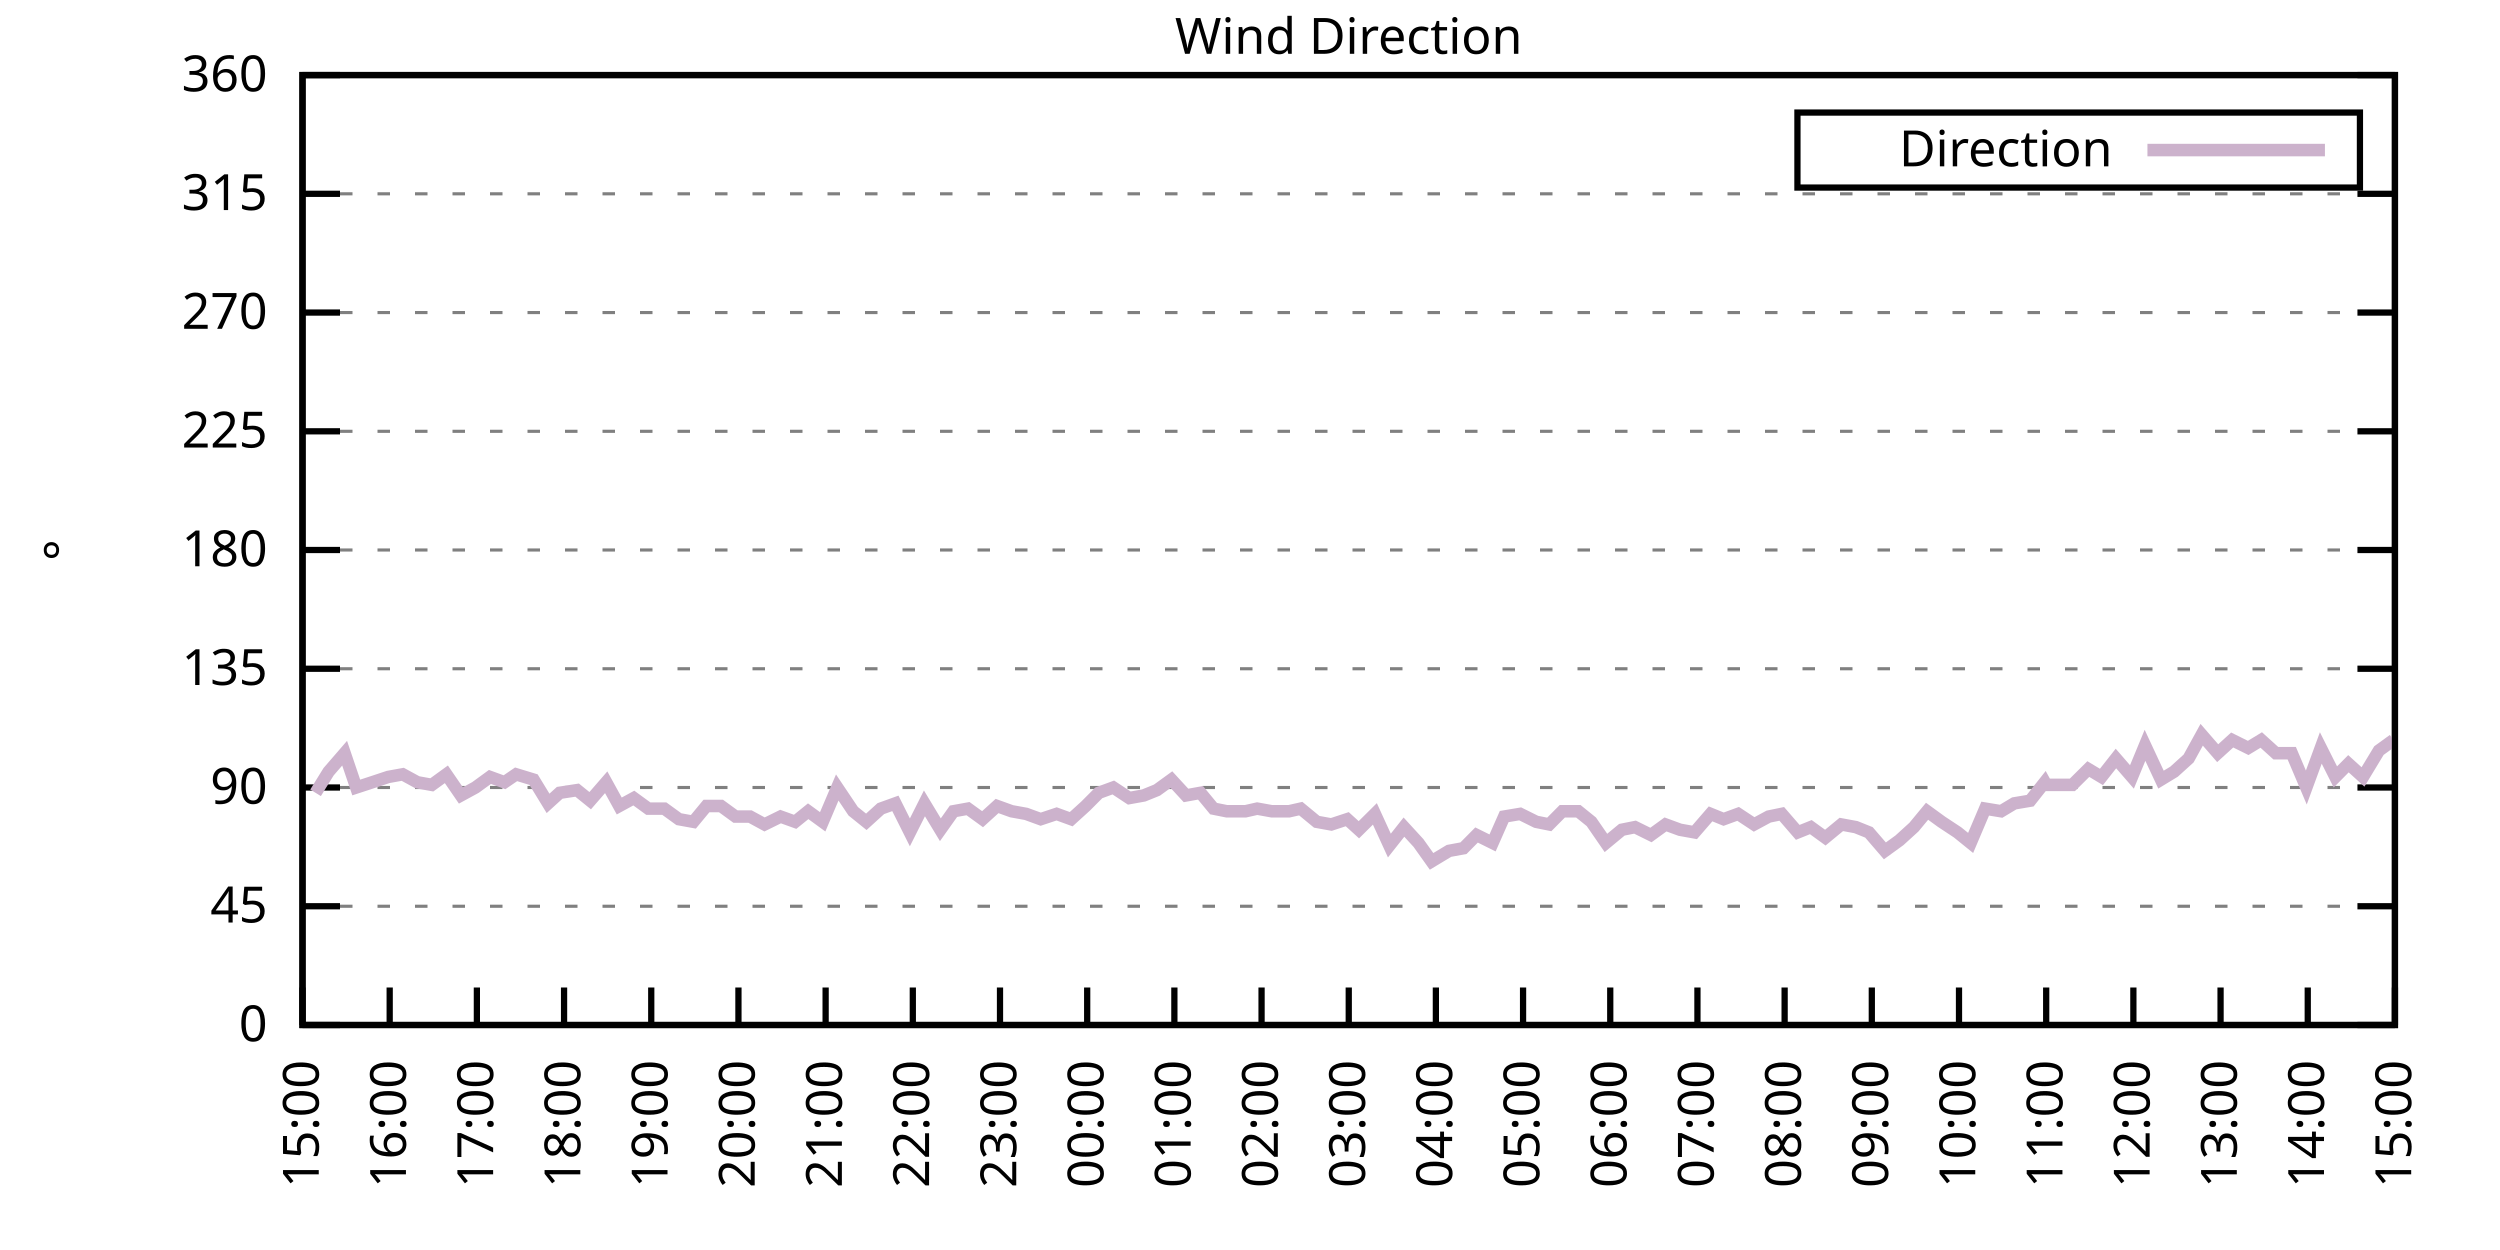
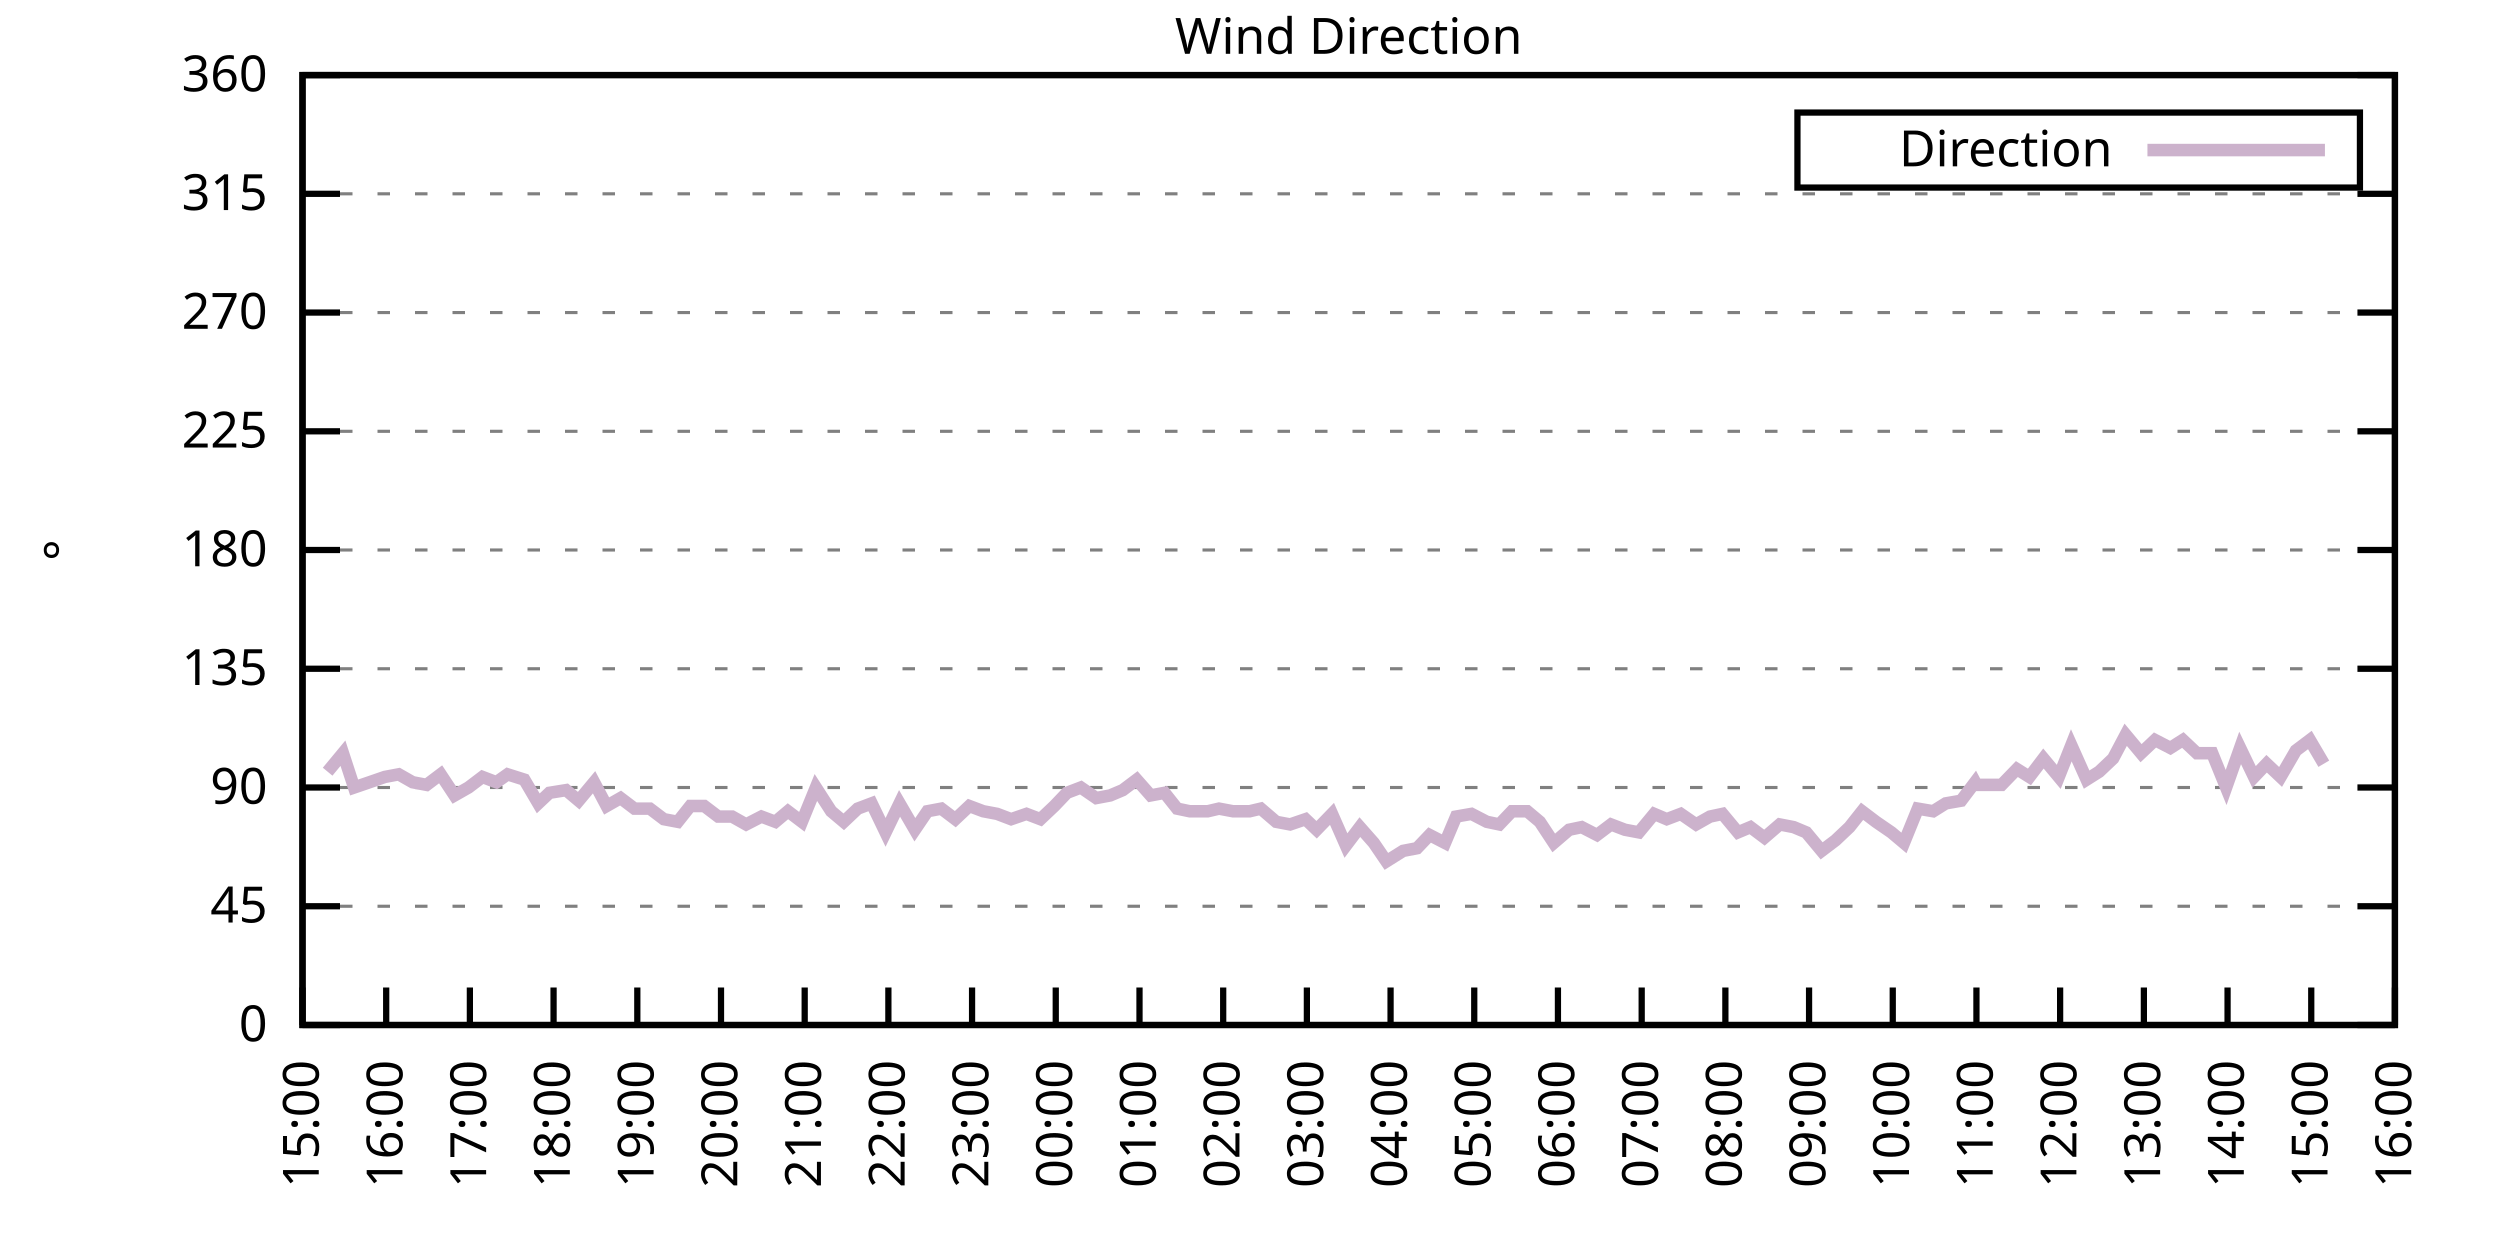
<svg xmlns="http://www.w3.org/2000/svg" xmlns:xlink="http://www.w3.org/1999/xlink" width="400" height="200" viewBox="0 0 400 200">
  <g id="gnuplot_canvas">
    <rect x="0" y="0" width="400" height="200" fill="none" />
    <defs>
      <circle id="gpDot" r="0.5" stroke-width="0.5" stroke="currentColor" />
      <path id="gpPt0" stroke-width="0.333" stroke="currentColor" d="M-1,0 h2 M0,-1 v2" />
      <path id="gpPt1" stroke-width="0.333" stroke="currentColor" d="M-1,-1 L1,1 M1,-1 L-1,1" />
      <path id="gpPt2" stroke-width="0.333" stroke="currentColor" d="M-1,0 L1,0 M0,-1 L0,1 M-1,-1 L1,1 M-1,1 L1,-1" />
      <rect id="gpPt3" stroke-width="0.333" stroke="currentColor" x="-1" y="-1" width="2" height="2" />
      <rect id="gpPt4" stroke-width="0.333" stroke="currentColor" fill="currentColor" x="-1" y="-1" width="2" height="2" />
      <circle id="gpPt5" stroke-width="0.333" stroke="currentColor" cx="0" cy="0" r="1" />
      <use xlink:href="#gpPt5" id="gpPt6" fill="currentColor" stroke="none" />
      <path id="gpPt7" stroke-width="0.333" stroke="currentColor" d="M0,-1.33 L-1.33,0.67 L1.33,0.67 z" />
      <use xlink:href="#gpPt7" id="gpPt8" fill="currentColor" stroke="none" />
      <use xlink:href="#gpPt7" id="gpPt9" stroke="currentColor" transform="rotate(180)" />
      <use xlink:href="#gpPt9" id="gpPt10" fill="currentColor" stroke="none" />
      <use xlink:href="#gpPt3" id="gpPt11" stroke="currentColor" transform="rotate(45)" />
      <use xlink:href="#gpPt11" id="gpPt12" fill="currentColor" stroke="none" />
      <path id="gpPt13" stroke-width="0.333" stroke="currentColor" d="M0,1.330 L1.265,0.411 L0.782,-1.067 L-0.782,-1.076 L-1.265,0.411 z" />
      <use xlink:href="#gpPt13" id="gpPt14" fill="currentColor" stroke="none" />
      <filter id="textbox" filterUnits="objectBoundingBox" x="0" y="0" height="1" width="1">
        <feFlood flood-color="white" flood-opacity="1" result="bgnd" />
        <feComposite in="SourceGraphic" in2="bgnd" operator="atop" />
      </filter>
      <filter id="greybox" filterUnits="objectBoundingBox" x="0" y="0" height="1" width="1">
        <feFlood flood-color="lightgrey" flood-opacity="1" result="grey" />
        <feComposite in="SourceGraphic" in2="grey" operator="atop" />
      </filter>
    </defs>
    <g fill="none" color="white" stroke="currentColor" stroke-width="1.00" stroke-linecap="butt" stroke-linejoin="miter">
</g>
    <g fill="none" color="black" stroke="currentColor" stroke-width="1.00" stroke-linecap="butt" stroke-linejoin="miter">
      <g stroke="none" shape-rendering="crispEdges">
        <polygon fill="rgb(255, 255, 255)" points="48.40,164.00 383.18,164.00 383.18,12.02 48.40,12.02 " />
      </g>
    </g>
    <g fill="none" color="black" stroke="currentColor" stroke-width="1.00" stroke-linecap="butt" stroke-linejoin="miter">
</g>
    <g fill="none" color="black" stroke="black" stroke-width="0.50" stroke-linecap="butt" stroke-linejoin="miter">
</g>
    <g fill="none" color="gray" stroke="currentColor" stroke-width="0.50" stroke-linecap="butt" stroke-linejoin="miter">
      <path stroke="gray" stroke-dasharray="2,4" class="gridline" d="M48.40,164.00 L383.19,164.00  " />
    </g>
    <g fill="none" color="gray" stroke="gray" stroke-width="1.00" stroke-linecap="butt" stroke-linejoin="miter">
</g>
    <g fill="none" color="black" stroke="currentColor" stroke-width="1.00" stroke-linecap="butt" stroke-linejoin="miter">
      <path stroke="black" d="M48.40,164.00 L54.40,164.00 M383.19,164.00 L377.19,164.00  " />
      <g transform="translate(42.80,166.60)" stroke="none" fill="black" font-family="Sans" font-size="8.00" text-anchor="end">
        <text>
          <tspan font-family="Sans"> 0</tspan>
        </text>
      </g>
    </g>
    <g fill="none" color="black" stroke="currentColor" stroke-width="1.00" stroke-linecap="butt" stroke-linejoin="miter">
</g>
    <g fill="none" color="black" stroke="black" stroke-width="0.50" stroke-linecap="butt" stroke-linejoin="miter">
</g>
    <g fill="none" color="gray" stroke="currentColor" stroke-width="0.50" stroke-linecap="butt" stroke-linejoin="miter">
      <path stroke="gray" stroke-dasharray="2,4" class="gridline" d="M48.40,145.00 L383.19,145.00  " />
    </g>
    <g fill="none" color="gray" stroke="gray" stroke-width="1.00" stroke-linecap="butt" stroke-linejoin="miter">
</g>
    <g fill="none" color="black" stroke="currentColor" stroke-width="1.00" stroke-linecap="butt" stroke-linejoin="miter">
      <path stroke="black" d="M48.40,145.00 L54.40,145.00 M383.19,145.00 L377.19,145.00  " />
      <g transform="translate(42.80,147.60)" stroke="none" fill="black" font-family="Sans" font-size="8.00" text-anchor="end">
        <text>
          <tspan font-family="Sans"> 45</tspan>
        </text>
      </g>
    </g>
    <g fill="none" color="black" stroke="currentColor" stroke-width="1.00" stroke-linecap="butt" stroke-linejoin="miter">
</g>
    <g fill="none" color="black" stroke="black" stroke-width="0.50" stroke-linecap="butt" stroke-linejoin="miter">
</g>
    <g fill="none" color="gray" stroke="currentColor" stroke-width="0.50" stroke-linecap="butt" stroke-linejoin="miter">
      <path stroke="gray" stroke-dasharray="2,4" class="gridline" d="M48.40,126.00 L383.19,126.00  " />
    </g>
    <g fill="none" color="gray" stroke="gray" stroke-width="1.00" stroke-linecap="butt" stroke-linejoin="miter">
</g>
    <g fill="none" color="black" stroke="currentColor" stroke-width="1.00" stroke-linecap="butt" stroke-linejoin="miter">
      <path stroke="black" d="M48.40,126.00 L54.40,126.00 M383.19,126.00 L377.19,126.00  " />
      <g transform="translate(42.80,128.60)" stroke="none" fill="black" font-family="Sans" font-size="8.00" text-anchor="end">
        <text>
          <tspan font-family="Sans"> 90</tspan>
        </text>
      </g>
    </g>
    <g fill="none" color="black" stroke="currentColor" stroke-width="1.00" stroke-linecap="butt" stroke-linejoin="miter">
</g>
    <g fill="none" color="black" stroke="black" stroke-width="0.50" stroke-linecap="butt" stroke-linejoin="miter">
</g>
    <g fill="none" color="gray" stroke="currentColor" stroke-width="0.50" stroke-linecap="butt" stroke-linejoin="miter">
      <path stroke="gray" stroke-dasharray="2,4" class="gridline" d="M48.40,107.00 L383.19,107.00  " />
    </g>
    <g fill="none" color="gray" stroke="gray" stroke-width="1.00" stroke-linecap="butt" stroke-linejoin="miter">
</g>
    <g fill="none" color="black" stroke="currentColor" stroke-width="1.00" stroke-linecap="butt" stroke-linejoin="miter">
      <path stroke="black" d="M48.40,107.00 L54.40,107.00 M383.19,107.00 L377.19,107.00  " />
      <g transform="translate(42.80,109.60)" stroke="none" fill="black" font-family="Sans" font-size="8.00" text-anchor="end">
        <text>
          <tspan font-family="Sans"> 135</tspan>
        </text>
      </g>
    </g>
    <g fill="none" color="black" stroke="currentColor" stroke-width="1.00" stroke-linecap="butt" stroke-linejoin="miter">
</g>
    <g fill="none" color="black" stroke="black" stroke-width="0.50" stroke-linecap="butt" stroke-linejoin="miter">
</g>
    <g fill="none" color="gray" stroke="currentColor" stroke-width="0.50" stroke-linecap="butt" stroke-linejoin="miter">
      <path stroke="gray" stroke-dasharray="2,4" class="gridline" d="M48.40,88.00 L383.19,88.00  " />
    </g>
    <g fill="none" color="gray" stroke="gray" stroke-width="1.00" stroke-linecap="butt" stroke-linejoin="miter">
</g>
    <g fill="none" color="black" stroke="currentColor" stroke-width="1.00" stroke-linecap="butt" stroke-linejoin="miter">
      <path stroke="black" d="M48.40,88.00 L54.40,88.00 M383.19,88.00 L377.19,88.00  " />
      <g transform="translate(42.80,90.60)" stroke="none" fill="black" font-family="Sans" font-size="8.00" text-anchor="end">
        <text>
          <tspan font-family="Sans"> 180</tspan>
        </text>
      </g>
    </g>
    <g fill="none" color="black" stroke="currentColor" stroke-width="1.00" stroke-linecap="butt" stroke-linejoin="miter">
</g>
    <g fill="none" color="black" stroke="black" stroke-width="0.50" stroke-linecap="butt" stroke-linejoin="miter">
</g>
    <g fill="none" color="gray" stroke="currentColor" stroke-width="0.50" stroke-linecap="butt" stroke-linejoin="miter">
      <path stroke="gray" stroke-dasharray="2,4" class="gridline" d="M48.40,69.01 L383.19,69.01  " />
    </g>
    <g fill="none" color="gray" stroke="gray" stroke-width="1.00" stroke-linecap="butt" stroke-linejoin="miter">
</g>
    <g fill="none" color="black" stroke="currentColor" stroke-width="1.00" stroke-linecap="butt" stroke-linejoin="miter">
      <path stroke="black" d="M48.40,69.01 L54.40,69.01 M383.19,69.01 L377.19,69.01  " />
      <g transform="translate(42.80,71.61)" stroke="none" fill="black" font-family="Sans" font-size="8.00" text-anchor="end">
        <text>
          <tspan font-family="Sans"> 225</tspan>
        </text>
      </g>
    </g>
    <g fill="none" color="black" stroke="currentColor" stroke-width="1.00" stroke-linecap="butt" stroke-linejoin="miter">
</g>
    <g fill="none" color="black" stroke="black" stroke-width="0.50" stroke-linecap="butt" stroke-linejoin="miter">
</g>
    <g fill="none" color="gray" stroke="currentColor" stroke-width="0.50" stroke-linecap="butt" stroke-linejoin="miter">
      <path stroke="gray" stroke-dasharray="2,4" class="gridline" d="M48.40,50.01 L383.19,50.01  " />
    </g>
    <g fill="none" color="gray" stroke="gray" stroke-width="1.00" stroke-linecap="butt" stroke-linejoin="miter">
</g>
    <g fill="none" color="black" stroke="currentColor" stroke-width="1.00" stroke-linecap="butt" stroke-linejoin="miter">
      <path stroke="black" d="M48.40,50.01 L54.40,50.01 M383.19,50.01 L377.19,50.01  " />
      <g transform="translate(42.80,52.61)" stroke="none" fill="black" font-family="Sans" font-size="8.00" text-anchor="end">
        <text>
          <tspan font-family="Sans"> 270</tspan>
        </text>
      </g>
    </g>
    <g fill="none" color="black" stroke="currentColor" stroke-width="1.00" stroke-linecap="butt" stroke-linejoin="miter">
</g>
    <g fill="none" color="black" stroke="black" stroke-width="0.50" stroke-linecap="butt" stroke-linejoin="miter">
</g>
    <g fill="none" color="gray" stroke="currentColor" stroke-width="0.50" stroke-linecap="butt" stroke-linejoin="miter">
      <path stroke="gray" stroke-dasharray="2,4" class="gridline" d="M48.40,31.01 L383.19,31.01  " />
    </g>
    <g fill="none" color="gray" stroke="gray" stroke-width="1.00" stroke-linecap="butt" stroke-linejoin="miter">
</g>
    <g fill="none" color="black" stroke="currentColor" stroke-width="1.00" stroke-linecap="butt" stroke-linejoin="miter">
      <path stroke="black" d="M48.40,31.01 L54.40,31.01 M383.19,31.01 L377.19,31.01  " />
      <g transform="translate(42.80,33.61)" stroke="none" fill="black" font-family="Sans" font-size="8.00" text-anchor="end">
        <text>
          <tspan font-family="Sans"> 315</tspan>
        </text>
      </g>
    </g>
    <g fill="none" color="black" stroke="currentColor" stroke-width="1.00" stroke-linecap="butt" stroke-linejoin="miter">
</g>
    <g fill="none" color="black" stroke="black" stroke-width="0.50" stroke-linecap="butt" stroke-linejoin="miter">
</g>
    <g fill="none" color="gray" stroke="currentColor" stroke-width="0.50" stroke-linecap="butt" stroke-linejoin="miter">
      <path stroke="gray" stroke-dasharray="2,4" class="gridline" d="M48.40,12.01 L383.19,12.01  " />
    </g>
    <g fill="none" color="gray" stroke="gray" stroke-width="1.00" stroke-linecap="butt" stroke-linejoin="miter">
</g>
    <g fill="none" color="black" stroke="currentColor" stroke-width="1.00" stroke-linecap="butt" stroke-linejoin="miter">
      <path stroke="black" d="M48.40,12.01 L54.40,12.01 M383.19,12.01 L377.19,12.01  " />
      <g transform="translate(42.80,14.61)" stroke="none" fill="black" font-family="Sans" font-size="8.00" text-anchor="end">
        <text>
          <tspan font-family="Sans"> 360</tspan>
        </text>
      </g>
    </g>
    <g fill="none" color="black" stroke="currentColor" stroke-width="1.00" stroke-linecap="butt" stroke-linejoin="miter">
      <path stroke="black" d="M48.40,164.00 L48.40,158.00  " />
      <g transform="translate(51.00,169.60) rotate(270.00)" stroke="none" fill="black" font-family="Sans" font-size="8.00" text-anchor="end">
        <text>
          <tspan font-family="Sans">15:00</tspan>
        </text>
      </g>
    </g>
    <g fill="none" color="black" stroke="currentColor" stroke-width="1.00" stroke-linecap="butt" stroke-linejoin="miter">
-       <path stroke="black" d="M62.35,164.00 L62.35,158.00  " />
-       <g transform="translate(64.95,169.60) rotate(270.00)" stroke="none" fill="black" font-family="Sans" font-size="8.00" text-anchor="end">
+       <path stroke="black" d="M61.79,164.00 L61.79,158.00  " />
+       <g transform="translate(64.39,169.60) rotate(270.00)" stroke="none" fill="black" font-family="Sans" font-size="8.00" text-anchor="end">
        <text>
          <tspan font-family="Sans">16:00</tspan>
        </text>
      </g>
    </g>
    <g fill="none" color="black" stroke="currentColor" stroke-width="1.00" stroke-linecap="butt" stroke-linejoin="miter">
-       <path stroke="black" d="M76.30,164.00 L76.30,158.00  " />
-       <g transform="translate(78.90,169.60) rotate(270.00)" stroke="none" fill="black" font-family="Sans" font-size="8.00" text-anchor="end">
+       <path stroke="black" d="M75.18,164.00 L75.18,158.00  " />
+       <g transform="translate(77.78,169.60) rotate(270.00)" stroke="none" fill="black" font-family="Sans" font-size="8.00" text-anchor="end">
        <text>
          <tspan font-family="Sans">17:00</tspan>
        </text>
      </g>
    </g>
    <g fill="none" color="black" stroke="currentColor" stroke-width="1.00" stroke-linecap="butt" stroke-linejoin="miter">
-       <path stroke="black" d="M90.25,164.00 L90.25,158.00  " />
-       <g transform="translate(92.85,169.60) rotate(270.00)" stroke="none" fill="black" font-family="Sans" font-size="8.00" text-anchor="end">
+       <path stroke="black" d="M88.57,164.00 L88.57,158.00  " />
+       <g transform="translate(91.17,169.60) rotate(270.00)" stroke="none" fill="black" font-family="Sans" font-size="8.00" text-anchor="end">
        <text>
          <tspan font-family="Sans">18:00</tspan>
        </text>
      </g>
    </g>
    <g fill="none" color="black" stroke="currentColor" stroke-width="1.00" stroke-linecap="butt" stroke-linejoin="miter">
-       <path stroke="black" d="M104.20,164.00 L104.20,158.00  " />
-       <g transform="translate(106.80,169.60) rotate(270.00)" stroke="none" fill="black" font-family="Sans" font-size="8.00" text-anchor="end">
+       <path stroke="black" d="M101.97,164.00 L101.97,158.00  " />
+       <g transform="translate(104.57,169.60) rotate(270.00)" stroke="none" fill="black" font-family="Sans" font-size="8.00" text-anchor="end">
        <text>
          <tspan font-family="Sans">19:00</tspan>
        </text>
      </g>
    </g>
    <g fill="none" color="black" stroke="currentColor" stroke-width="1.00" stroke-linecap="butt" stroke-linejoin="miter">
-       <path stroke="black" d="M118.15,164.00 L118.15,158.00  " />
-       <g transform="translate(120.75,169.60) rotate(270.00)" stroke="none" fill="black" font-family="Sans" font-size="8.00" text-anchor="end">
+       <path stroke="black" d="M115.36,164.00 L115.36,158.00  " />
+       <g transform="translate(117.96,169.60) rotate(270.00)" stroke="none" fill="black" font-family="Sans" font-size="8.00" text-anchor="end">
        <text>
          <tspan font-family="Sans">20:00</tspan>
        </text>
      </g>
    </g>
    <g fill="none" color="black" stroke="currentColor" stroke-width="1.00" stroke-linecap="butt" stroke-linejoin="miter">
-       <path stroke="black" d="M132.10,164.00 L132.10,158.00  " />
-       <g transform="translate(134.70,169.60) rotate(270.00)" stroke="none" fill="black" font-family="Sans" font-size="8.00" text-anchor="end">
+       <path stroke="black" d="M128.75,164.00 L128.75,158.00  " />
+       <g transform="translate(131.35,169.60) rotate(270.00)" stroke="none" fill="black" font-family="Sans" font-size="8.00" text-anchor="end">
        <text>
          <tspan font-family="Sans">21:00</tspan>
        </text>
      </g>
    </g>
    <g fill="none" color="black" stroke="currentColor" stroke-width="1.00" stroke-linecap="butt" stroke-linejoin="miter">
-       <path stroke="black" d="M146.05,164.00 L146.05,158.00  " />
-       <g transform="translate(148.65,169.60) rotate(270.00)" stroke="none" fill="black" font-family="Sans" font-size="8.00" text-anchor="end">
+       <path stroke="black" d="M142.14,164.00 L142.14,158.00  " />
+       <g transform="translate(144.74,169.60) rotate(270.00)" stroke="none" fill="black" font-family="Sans" font-size="8.00" text-anchor="end">
        <text>
          <tspan font-family="Sans">22:00</tspan>
        </text>
      </g>
    </g>
    <g fill="none" color="black" stroke="currentColor" stroke-width="1.00" stroke-linecap="butt" stroke-linejoin="miter">
-       <path stroke="black" d="M160.00,164.00 L160.00,158.00  " />
-       <g transform="translate(162.60,169.60) rotate(270.00)" stroke="none" fill="black" font-family="Sans" font-size="8.00" text-anchor="end">
+       <path stroke="black" d="M155.53,164.00 L155.53,158.00  " />
+       <g transform="translate(158.13,169.60) rotate(270.00)" stroke="none" fill="black" font-family="Sans" font-size="8.00" text-anchor="end">
        <text>
          <tspan font-family="Sans">23:00</tspan>
        </text>
      </g>
    </g>
    <g fill="none" color="black" stroke="currentColor" stroke-width="1.00" stroke-linecap="butt" stroke-linejoin="miter">
-       <path stroke="black" d="M173.95,164.00 L173.95,158.00  " />
-       <g transform="translate(176.55,169.60) rotate(270.00)" stroke="none" fill="black" font-family="Sans" font-size="8.00" text-anchor="end">
+       <path stroke="black" d="M168.92,164.00 L168.92,158.00  " />
+       <g transform="translate(171.52,169.60) rotate(270.00)" stroke="none" fill="black" font-family="Sans" font-size="8.00" text-anchor="end">
        <text>
          <tspan font-family="Sans">00:00</tspan>
        </text>
      </g>
    </g>
    <g fill="none" color="black" stroke="currentColor" stroke-width="1.00" stroke-linecap="butt" stroke-linejoin="miter">
-       <path stroke="black" d="M187.90,164.00 L187.90,158.00  " />
-       <g transform="translate(190.50,169.60) rotate(270.00)" stroke="none" fill="black" font-family="Sans" font-size="8.00" text-anchor="end">
+       <path stroke="black" d="M182.32,164.00 L182.32,158.00  " />
+       <g transform="translate(184.92,169.60) rotate(270.00)" stroke="none" fill="black" font-family="Sans" font-size="8.00" text-anchor="end">
        <text>
          <tspan font-family="Sans">01:00</tspan>
        </text>
      </g>
    </g>
    <g fill="none" color="black" stroke="currentColor" stroke-width="1.00" stroke-linecap="butt" stroke-linejoin="miter">
-       <path stroke="black" d="M201.85,164.00 L201.85,158.00  " />
-       <g transform="translate(204.45,169.60) rotate(270.00)" stroke="none" fill="black" font-family="Sans" font-size="8.00" text-anchor="end">
+       <path stroke="black" d="M195.71,164.00 L195.71,158.00  " />
+       <g transform="translate(198.31,169.60) rotate(270.00)" stroke="none" fill="black" font-family="Sans" font-size="8.00" text-anchor="end">
        <text>
          <tspan font-family="Sans">02:00</tspan>
        </text>
      </g>
    </g>
    <g fill="none" color="black" stroke="currentColor" stroke-width="1.00" stroke-linecap="butt" stroke-linejoin="miter">
-       <path stroke="black" d="M215.80,164.00 L215.80,158.00  " />
-       <g transform="translate(218.40,169.60) rotate(270.00)" stroke="none" fill="black" font-family="Sans" font-size="8.00" text-anchor="end">
+       <path stroke="black" d="M209.10,164.00 L209.10,158.00  " />
+       <g transform="translate(211.70,169.60) rotate(270.00)" stroke="none" fill="black" font-family="Sans" font-size="8.00" text-anchor="end">
        <text>
          <tspan font-family="Sans">03:00</tspan>
        </text>
      </g>
    </g>
    <g fill="none" color="black" stroke="currentColor" stroke-width="1.00" stroke-linecap="butt" stroke-linejoin="miter">
-       <path stroke="black" d="M229.74,164.00 L229.74,158.00  " />
-       <g transform="translate(232.34,169.60) rotate(270.00)" stroke="none" fill="black" font-family="Sans" font-size="8.00" text-anchor="end">
+       <path stroke="black" d="M222.49,164.00 L222.49,158.00  " />
+       <g transform="translate(225.09,169.60) rotate(270.00)" stroke="none" fill="black" font-family="Sans" font-size="8.00" text-anchor="end">
        <text>
          <tspan font-family="Sans">04:00</tspan>
        </text>
      </g>
    </g>
    <g fill="none" color="black" stroke="currentColor" stroke-width="1.00" stroke-linecap="butt" stroke-linejoin="miter">
-       <path stroke="black" d="M243.69,164.00 L243.69,158.00  " />
-       <g transform="translate(246.29,169.60) rotate(270.00)" stroke="none" fill="black" font-family="Sans" font-size="8.00" text-anchor="end">
+       <path stroke="black" d="M235.88,164.00 L235.88,158.00  " />
+       <g transform="translate(238.48,169.60) rotate(270.00)" stroke="none" fill="black" font-family="Sans" font-size="8.00" text-anchor="end">
        <text>
          <tspan font-family="Sans">05:00</tspan>
        </text>
      </g>
    </g>
    <g fill="none" color="black" stroke="currentColor" stroke-width="1.00" stroke-linecap="butt" stroke-linejoin="miter">
-       <path stroke="black" d="M257.64,164.00 L257.64,158.00  " />
-       <g transform="translate(260.24,169.60) rotate(270.00)" stroke="none" fill="black" font-family="Sans" font-size="8.00" text-anchor="end">
+       <path stroke="black" d="M249.27,164.00 L249.27,158.00  " />
+       <g transform="translate(251.87,169.60) rotate(270.00)" stroke="none" fill="black" font-family="Sans" font-size="8.00" text-anchor="end">
        <text>
          <tspan font-family="Sans">06:00</tspan>
        </text>
      </g>
    </g>
    <g fill="none" color="black" stroke="currentColor" stroke-width="1.00" stroke-linecap="butt" stroke-linejoin="miter">
-       <path stroke="black" d="M271.59,164.00 L271.59,158.00  " />
-       <g transform="translate(274.19,169.60) rotate(270.00)" stroke="none" fill="black" font-family="Sans" font-size="8.00" text-anchor="end">
+       <path stroke="black" d="M262.67,164.00 L262.67,158.00  " />
+       <g transform="translate(265.27,169.60) rotate(270.00)" stroke="none" fill="black" font-family="Sans" font-size="8.00" text-anchor="end">
        <text>
          <tspan font-family="Sans">07:00</tspan>
        </text>
      </g>
    </g>
    <g fill="none" color="black" stroke="currentColor" stroke-width="1.00" stroke-linecap="butt" stroke-linejoin="miter">
-       <path stroke="black" d="M285.54,164.00 L285.54,158.00  " />
-       <g transform="translate(288.14,169.60) rotate(270.00)" stroke="none" fill="black" font-family="Sans" font-size="8.00" text-anchor="end">
+       <path stroke="black" d="M276.06,164.00 L276.06,158.00  " />
+       <g transform="translate(278.66,169.60) rotate(270.00)" stroke="none" fill="black" font-family="Sans" font-size="8.00" text-anchor="end">
        <text>
          <tspan font-family="Sans">08:00</tspan>
        </text>
      </g>
    </g>
    <g fill="none" color="black" stroke="currentColor" stroke-width="1.00" stroke-linecap="butt" stroke-linejoin="miter">
-       <path stroke="black" d="M299.49,164.00 L299.49,158.00  " />
-       <g transform="translate(302.09,169.60) rotate(270.00)" stroke="none" fill="black" font-family="Sans" font-size="8.00" text-anchor="end">
+       <path stroke="black" d="M289.45,164.00 L289.45,158.00  " />
+       <g transform="translate(292.05,169.60) rotate(270.00)" stroke="none" fill="black" font-family="Sans" font-size="8.00" text-anchor="end">
        <text>
          <tspan font-family="Sans">09:00</tspan>
        </text>
      </g>
    </g>
    <g fill="none" color="black" stroke="currentColor" stroke-width="1.00" stroke-linecap="butt" stroke-linejoin="miter">
-       <path stroke="black" d="M313.44,164.00 L313.44,158.00  " />
-       <g transform="translate(316.04,169.60) rotate(270.00)" stroke="none" fill="black" font-family="Sans" font-size="8.00" text-anchor="end">
+       <path stroke="black" d="M302.84,164.00 L302.84,158.00  " />
+       <g transform="translate(305.44,169.60) rotate(270.00)" stroke="none" fill="black" font-family="Sans" font-size="8.00" text-anchor="end">
        <text>
          <tspan font-family="Sans">10:00</tspan>
        </text>
      </g>
    </g>
    <g fill="none" color="black" stroke="currentColor" stroke-width="1.00" stroke-linecap="butt" stroke-linejoin="miter">
-       <path stroke="black" d="M327.39,164.00 L327.39,158.00  " />
-       <g transform="translate(329.99,169.60) rotate(270.00)" stroke="none" fill="black" font-family="Sans" font-size="8.00" text-anchor="end">
+       <path stroke="black" d="M316.23,164.00 L316.23,158.00  " />
+       <g transform="translate(318.83,169.60) rotate(270.00)" stroke="none" fill="black" font-family="Sans" font-size="8.00" text-anchor="end">
        <text>
          <tspan font-family="Sans">11:00</tspan>
        </text>
      </g>
    </g>
    <g fill="none" color="black" stroke="currentColor" stroke-width="1.00" stroke-linecap="butt" stroke-linejoin="miter">
-       <path stroke="black" d="M341.34,164.00 L341.34,158.00  " />
-       <g transform="translate(343.94,169.60) rotate(270.00)" stroke="none" fill="black" font-family="Sans" font-size="8.00" text-anchor="end">
+       <path stroke="black" d="M329.62,164.00 L329.62,158.00  " />
+       <g transform="translate(332.22,169.60) rotate(270.00)" stroke="none" fill="black" font-family="Sans" font-size="8.00" text-anchor="end">
        <text>
          <tspan font-family="Sans">12:00</tspan>
        </text>
      </g>
    </g>
    <g fill="none" color="black" stroke="currentColor" stroke-width="1.00" stroke-linecap="butt" stroke-linejoin="miter">
-       <path stroke="black" d="M355.29,164.00 L355.29,158.00  " />
-       <g transform="translate(357.89,169.60) rotate(270.00)" stroke="none" fill="black" font-family="Sans" font-size="8.00" text-anchor="end">
+       <path stroke="black" d="M343.02,164.00 L343.02,158.00  " />
+       <g transform="translate(345.62,169.60) rotate(270.00)" stroke="none" fill="black" font-family="Sans" font-size="8.00" text-anchor="end">
        <text>
          <tspan font-family="Sans">13:00</tspan>
        </text>
      </g>
    </g>
    <g fill="none" color="black" stroke="currentColor" stroke-width="1.00" stroke-linecap="butt" stroke-linejoin="miter">
-       <path stroke="black" d="M369.24,164.00 L369.24,158.00  " />
-       <g transform="translate(371.84,169.60) rotate(270.00)" stroke="none" fill="black" font-family="Sans" font-size="8.00" text-anchor="end">
+       <path stroke="black" d="M356.41,164.00 L356.41,158.00  " />
+       <g transform="translate(359.01,169.60) rotate(270.00)" stroke="none" fill="black" font-family="Sans" font-size="8.00" text-anchor="end">
        <text>
          <tspan font-family="Sans">14:00</tspan>
+         </text>
+       </g>
+     </g>
+     <g fill="none" color="black" stroke="currentColor" stroke-width="1.00" stroke-linecap="butt" stroke-linejoin="miter">
+       <path stroke="black" d="M369.80,164.00 L369.80,158.00  " />
+       <g transform="translate(372.40,169.60) rotate(270.00)" stroke="none" fill="black" font-family="Sans" font-size="8.00" text-anchor="end">
+         <text>
+           <tspan font-family="Sans">15:00</tspan>
        </text>
      </g>
    </g>
    <g fill="none" color="black" stroke="currentColor" stroke-width="1.00" stroke-linecap="butt" stroke-linejoin="miter">
      <path stroke="black" d="M383.19,164.00 L383.19,158.00  " />
      <g transform="translate(385.79,169.60) rotate(270.00)" stroke="none" fill="black" font-family="Sans" font-size="8.00" text-anchor="end">
        <text>
-           <tspan font-family="Sans">15:00</tspan>
+           <tspan font-family="Sans">16:00</tspan>
        </text>
      </g>
    </g>
    <g fill="none" color="black" stroke="currentColor" stroke-width="1.00" stroke-linecap="butt" stroke-linejoin="miter">
</g>
    <g fill="none" color="black" stroke="currentColor" stroke-width="1.00" stroke-linecap="butt" stroke-linejoin="miter">
      <path stroke="black" d="M48.40,12.01 L48.40,164.00 L383.19,164.00 L383.19,12.01 L48.40,12.01 Z  " />
    </g>
    <g fill="none" color="black" stroke="currentColor" stroke-width="1.00" stroke-linecap="butt" stroke-linejoin="miter">
</g>
    <g fill="none" color="black" stroke="currentColor" stroke-width="1.00" stroke-linecap="butt" stroke-linejoin="miter">
      <path stroke="black" d="M287.59,30.01 L287.59,18.01 L377.59,18.01 L377.59,30.01 L287.59,30.01 Z  " />
    </g>
    <g id="Wind_direction_plot_1">
      <g fill="none" color="white" stroke="black" stroke-width="2.00" stroke-linecap="butt" stroke-linejoin="miter">
</g>
      <g fill="none" color="black" stroke="currentColor" stroke-width="2.00" stroke-linecap="butt" stroke-linejoin="miter">
        <g transform="translate(337.99,26.61)" stroke="none" fill="black" font-family="Sans" font-size="8.00" text-anchor="end">
          <text>
            <tspan font-family="Sans">Direction</tspan>
          </text>
        </g>
      </g>
      <g fill="none" color="black" stroke="currentColor" stroke-width="2.00" stroke-linecap="butt" stroke-linejoin="miter">
-         <path stroke="rgb(204, 178, 204)" d="M343.59,24.01 L371.99,24.01 M50.49,126.85 L52.58,123.47 L55.14,120.51 L57.00,126.00 L59.56,125.16 L62.12,124.31   L64.44,123.89 L66.77,125.16 L69.09,125.58 L71.42,123.89 L73.74,127.27 L76.07,126.00 L78.39,124.31 L80.72,125.16   L82.58,123.89 L85.37,124.74 L87.69,128.54 L89.55,126.85 L92.34,126.42 L94.43,128.11 L96.99,125.16 L99.08,128.96   L101.41,127.69 L103.73,129.38 L106.29,129.38 L108.62,131.07 L110.94,131.49 L113.03,128.96 L115.36,128.96 L117.68,130.65   L120.01,130.65 L122.33,131.91 L124.89,130.65 L127.22,131.49 L129.31,129.80 L131.63,131.49 L133.96,126.00 L136.51,129.80   L138.61,131.49 L140.93,129.38 L143.26,128.54 L145.58,133.18 L147.91,128.54 L150.46,132.76 L152.56,129.80 L154.88,129.38   L157.21,131.07 L159.53,128.96 L161.86,129.80 L164.18,130.22 L166.51,131.07 L169.06,130.22 L171.39,131.07 L173.71,128.96   L175.81,126.85 L178.13,126.00 L180.69,127.69 L183.01,127.27 L185.11,126.42 L187.43,124.74 L189.76,127.27 L192.08,126.85   L194.17,129.38 L196.27,129.80 L199.29,129.80 L201.15,129.38 L203.47,129.80 L206.26,129.80 L208.12,129.38 L210.68,131.49   L213.01,131.91 L215.56,131.07 L217.42,132.76 L219.98,130.22 L222.30,135.29 L224.63,132.34 L226.95,134.87 L229.05,137.82   L231.84,136.14 L234.16,135.71 L236.25,133.60 L238.81,134.87 L240.67,130.65 L243.23,130.22 L245.79,131.49 L247.88,131.91   L249.97,129.80 L252.53,129.80 L254.62,131.49 L256.95,134.87 L259.50,132.76 L261.60,132.34 L264.15,133.60 L266.48,131.91   L268.80,132.76 L271.13,133.18 L273.69,130.22 L275.78,131.07 L278.10,130.22 L280.66,131.91 L282.99,130.65 L285.08,130.22   L287.64,133.18 L289.73,132.34 L292.05,134.02 L294.61,131.91 L296.94,132.34 L299.03,133.18 L301.58,136.14 L303.91,134.45   L306.23,132.34 L308.33,129.80 L310.65,131.49 L313.21,133.18 L315.30,134.87 L317.63,129.38 L320.18,129.80 L322.28,128.54   L324.83,128.11 L327.16,125.16 L327.39,125.58 L331.58,125.58 L334.13,123.05 L336.23,124.31 L338.55,121.36 L341.11,124.31   L343.20,119.25 L345.76,124.74 L347.85,123.47 L350.18,121.36 L352.27,117.56 L354.83,120.51 L357.15,118.40 L359.71,119.67   L361.80,118.40 L364.13,120.51 L366.68,120.51 L369.01,126.00 L371.33,119.67 L373.66,124.31 L375.75,122.20 L378.08,124.31   L380.63,120.09 L382.96,118.40  " />
+         <path stroke="rgb(204, 178, 204)" d="M343.59,24.01 L371.99,24.01 M52.42,123.47 L54.87,120.51 L56.66,126.00 L59.11,125.16 L61.57,124.31 L63.80,123.89   L66.03,125.16 L68.26,125.58 L70.50,123.89 L72.73,127.27 L74.96,126.00 L77.19,124.31 L79.42,125.16 L81.21,123.89   L83.89,124.74 L86.12,128.54 L87.91,126.85 L90.58,126.42 L92.59,128.11 L95.05,125.16 L97.06,128.96 L99.29,127.69   L101.52,129.38 L103.98,129.38 L106.21,131.07 L108.44,131.49 L110.45,128.96 L112.68,128.96 L114.91,130.65 L117.14,130.65   L119.38,131.91 L121.83,130.65 L124.06,131.49 L126.07,129.80 L128.30,131.49 L130.54,126.00 L132.99,129.80 L135.00,131.49   L137.23,129.38 L139.46,128.54 L141.69,133.18 L143.93,128.54 L146.38,132.76 L148.39,129.80 L150.62,129.38 L152.85,131.07   L155.09,128.96 L157.32,129.80 L159.55,130.22 L161.78,131.07 L164.24,130.22 L166.47,131.07 L168.70,128.96 L170.71,126.85   L172.94,126.00 L175.40,127.69 L177.63,127.27 L179.64,126.42 L181.87,124.74 L184.10,127.27 L186.33,126.85 L188.34,129.38   L190.35,129.80 L193.25,129.80 L195.04,129.38 L197.27,129.80 L199.95,129.80 L201.73,129.38 L204.19,131.49 L206.42,131.91   L208.88,131.07 L210.66,132.76 L213.12,130.22 L215.35,135.29 L217.58,132.34 L219.81,134.87 L221.82,137.82 L224.50,136.14   L226.73,135.71 L228.74,133.60 L231.20,134.87 L232.98,130.65 L235.44,130.22 L237.89,131.49 L239.90,131.91 L241.91,129.80   L244.36,129.80 L246.37,131.49 L248.60,134.87 L251.06,132.76 L253.07,132.34 L255.52,133.60 L257.76,131.91 L259.99,132.76   L262.22,133.18 L264.67,130.22 L266.68,131.07 L268.92,130.22 L271.37,131.91 L273.60,130.65 L275.61,130.22 L278.07,133.18   L280.07,132.34 L282.31,134.02 L284.76,131.91 L286.99,132.34 L289.00,133.18 L291.46,136.14 L293.69,134.45 L295.92,132.34   L297.93,129.80 L300.16,131.49 L302.62,133.18 L304.63,134.87 L306.86,129.38 L309.31,129.80 L311.32,128.54 L313.78,128.11   L316.01,125.16 L316.23,125.58 L320.25,125.58 L322.70,123.05 L324.71,124.31 L326.95,121.36 L329.40,124.31 L331.41,119.25   L333.86,124.74 L335.87,123.47 L338.10,121.36 L340.11,117.56 L342.57,120.51 L344.80,118.40 L347.26,119.67 L349.26,118.40   L351.50,120.51 L353.95,120.51 L356.18,126.00 L358.42,119.67 L360.65,124.31 L362.66,122.20 L364.89,124.31 L367.34,120.09   L369.58,118.40 L371.81,122.20  " />
      </g>
    </g>
    <g fill="none" color="black" stroke="currentColor" stroke-width="2.00" stroke-linecap="butt" stroke-linejoin="miter">
</g>
    <g fill="none" color="black" stroke="black" stroke-width="1.00" stroke-linecap="butt" stroke-linejoin="miter">
</g>
    <g fill="none" color="black" stroke="currentColor" stroke-width="1.00" stroke-linecap="butt" stroke-linejoin="miter">
      <path stroke="black" d="M48.40,12.01 L48.40,164.00 L383.19,164.00 L383.19,12.01 L48.40,12.01 Z  " />
      <g transform="translate(12.80,88.01) rotate(270.00)" stroke="none" fill="black" font-family="Sans" font-size="8.00" text-anchor="middle">
        <text>
          <tspan font-family="Sans">°</tspan>
        </text>
      </g>
    </g>
    <g fill="none" color="black" stroke="currentColor" stroke-width="1.00" stroke-linecap="butt" stroke-linejoin="miter">
</g>
    <g fill="none" color="black" stroke="currentColor" stroke-width="1.00" stroke-linecap="butt" stroke-linejoin="miter">
      <g transform="translate(215.79,8.61)" stroke="none" fill="black" font-family="Sans" font-size="8.00" text-anchor="middle">
        <text>
          <tspan font-family="Sans">Wind Direction</tspan>
        </text>
      </g>
    </g>
    <g fill="none" color="black" stroke="currentColor" stroke-width="1.00" stroke-linecap="butt" stroke-linejoin="miter">
</g>
  </g>
</svg>
